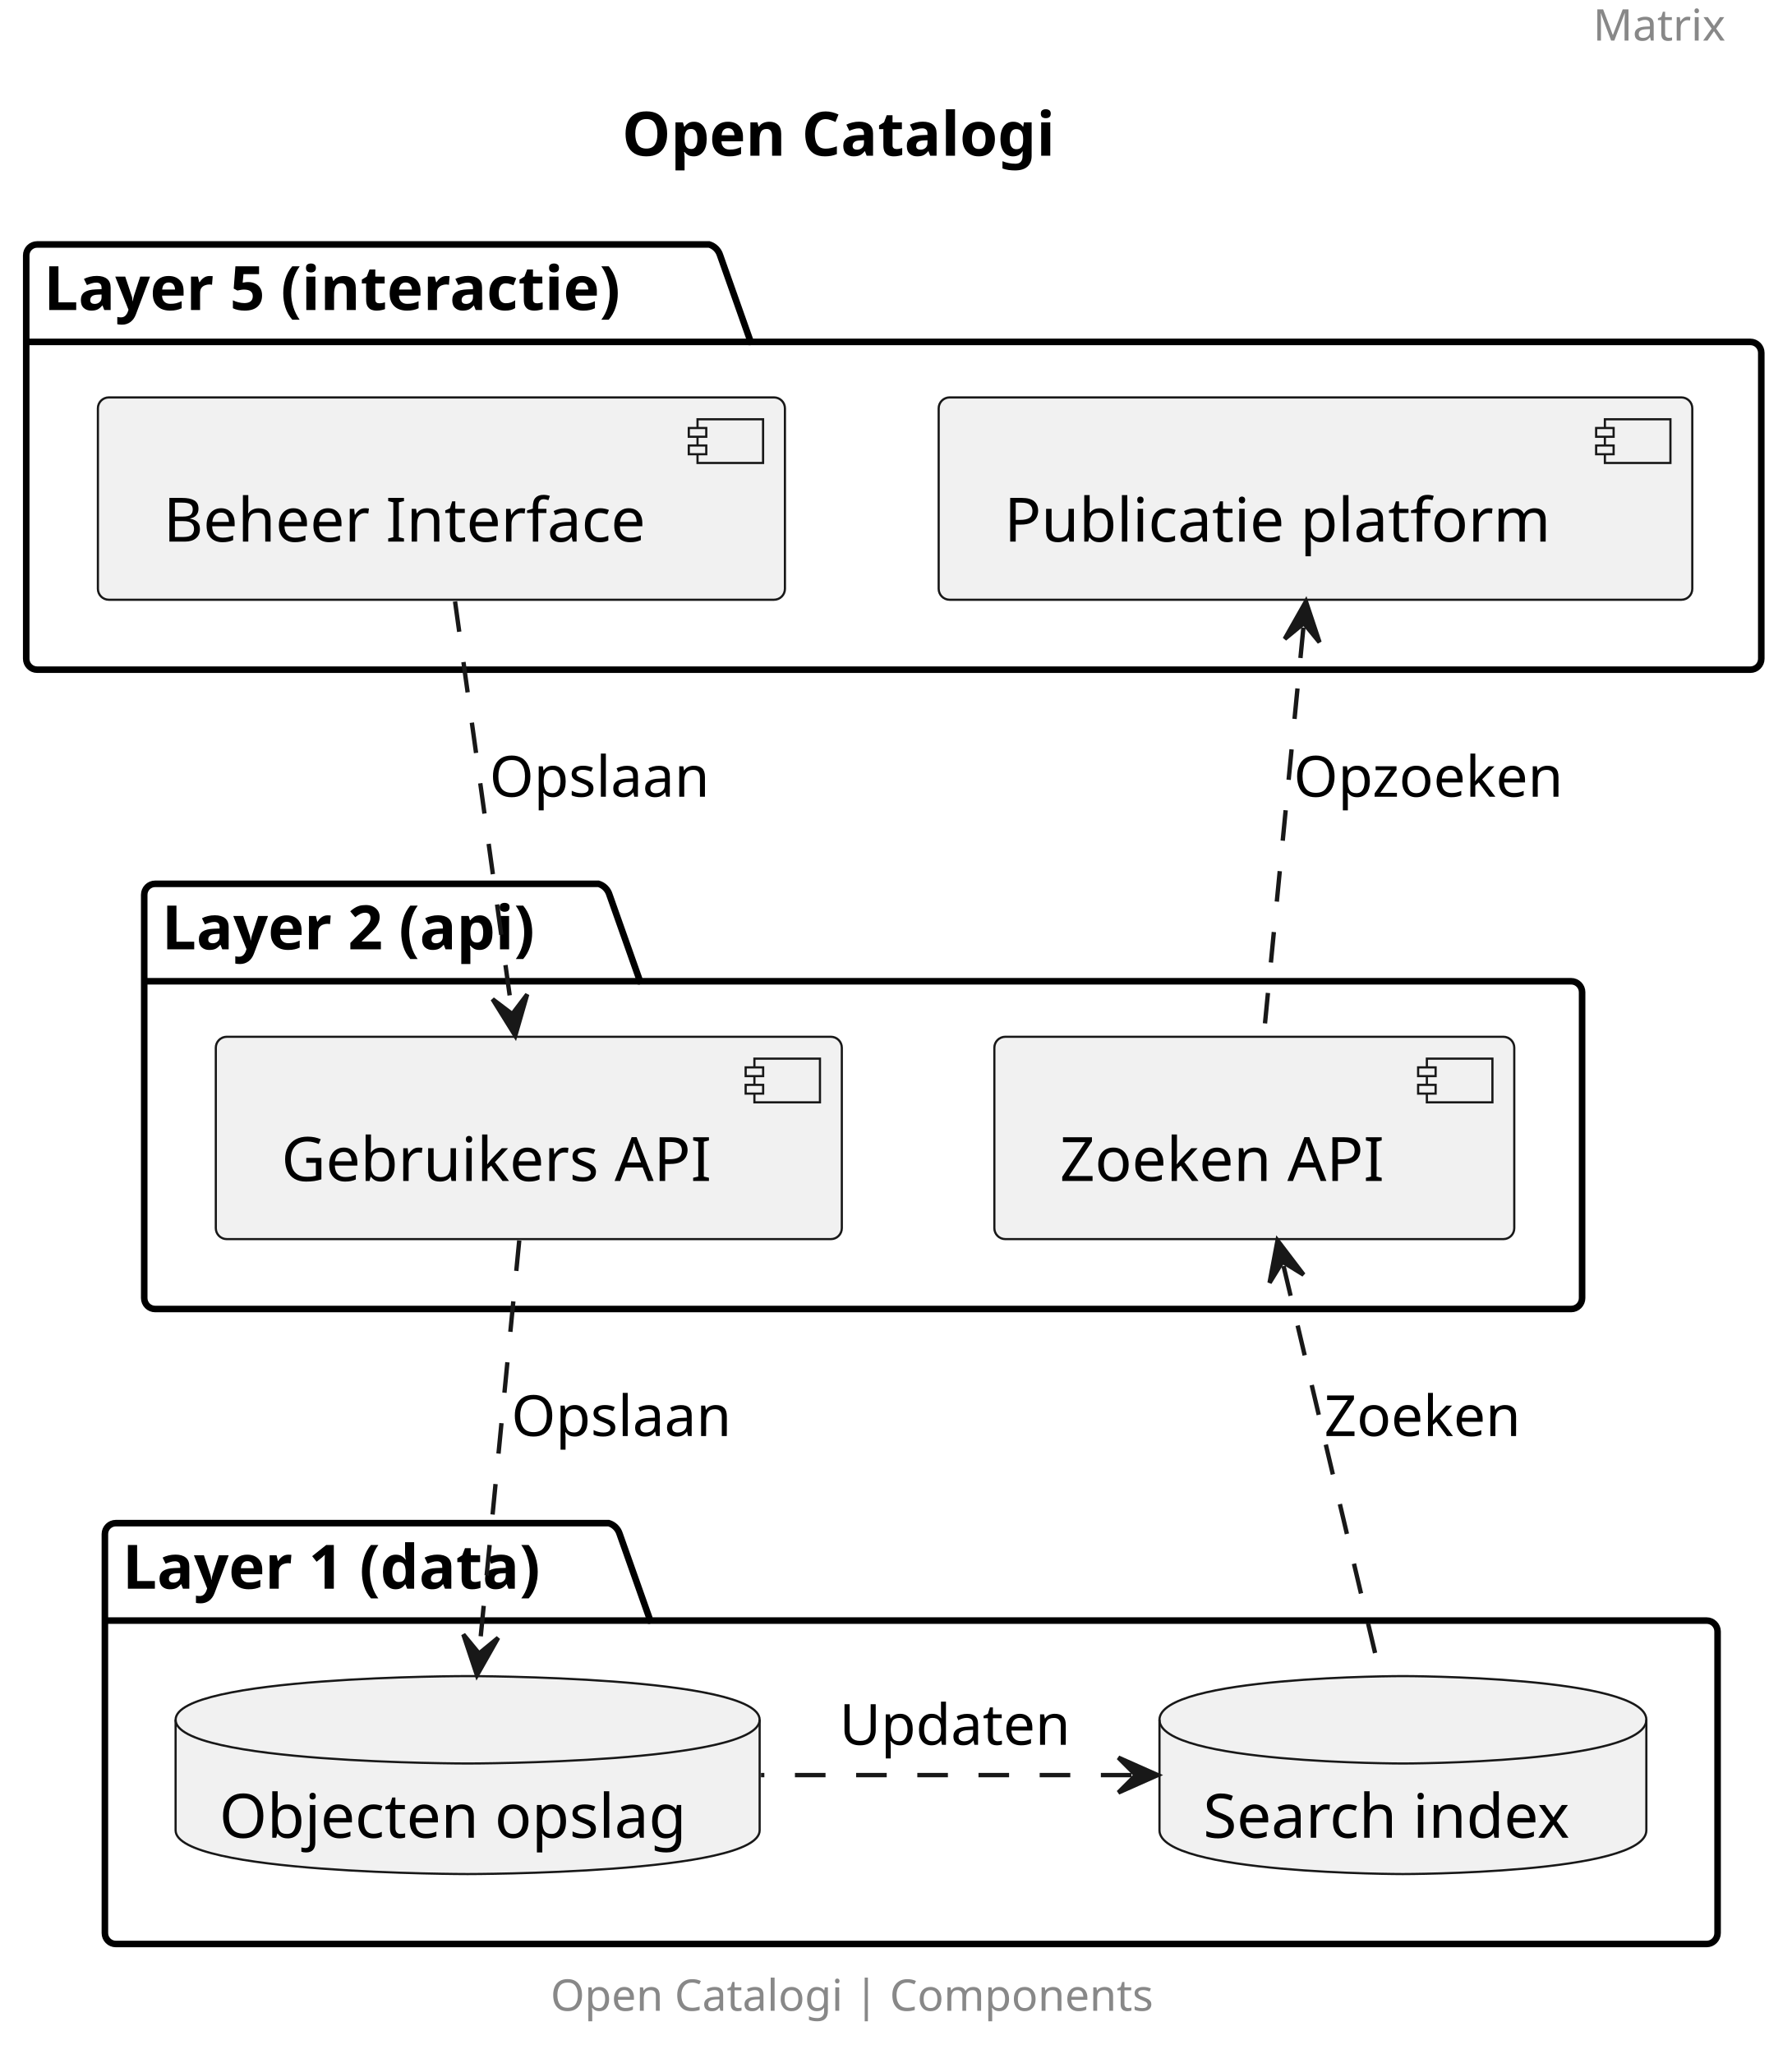
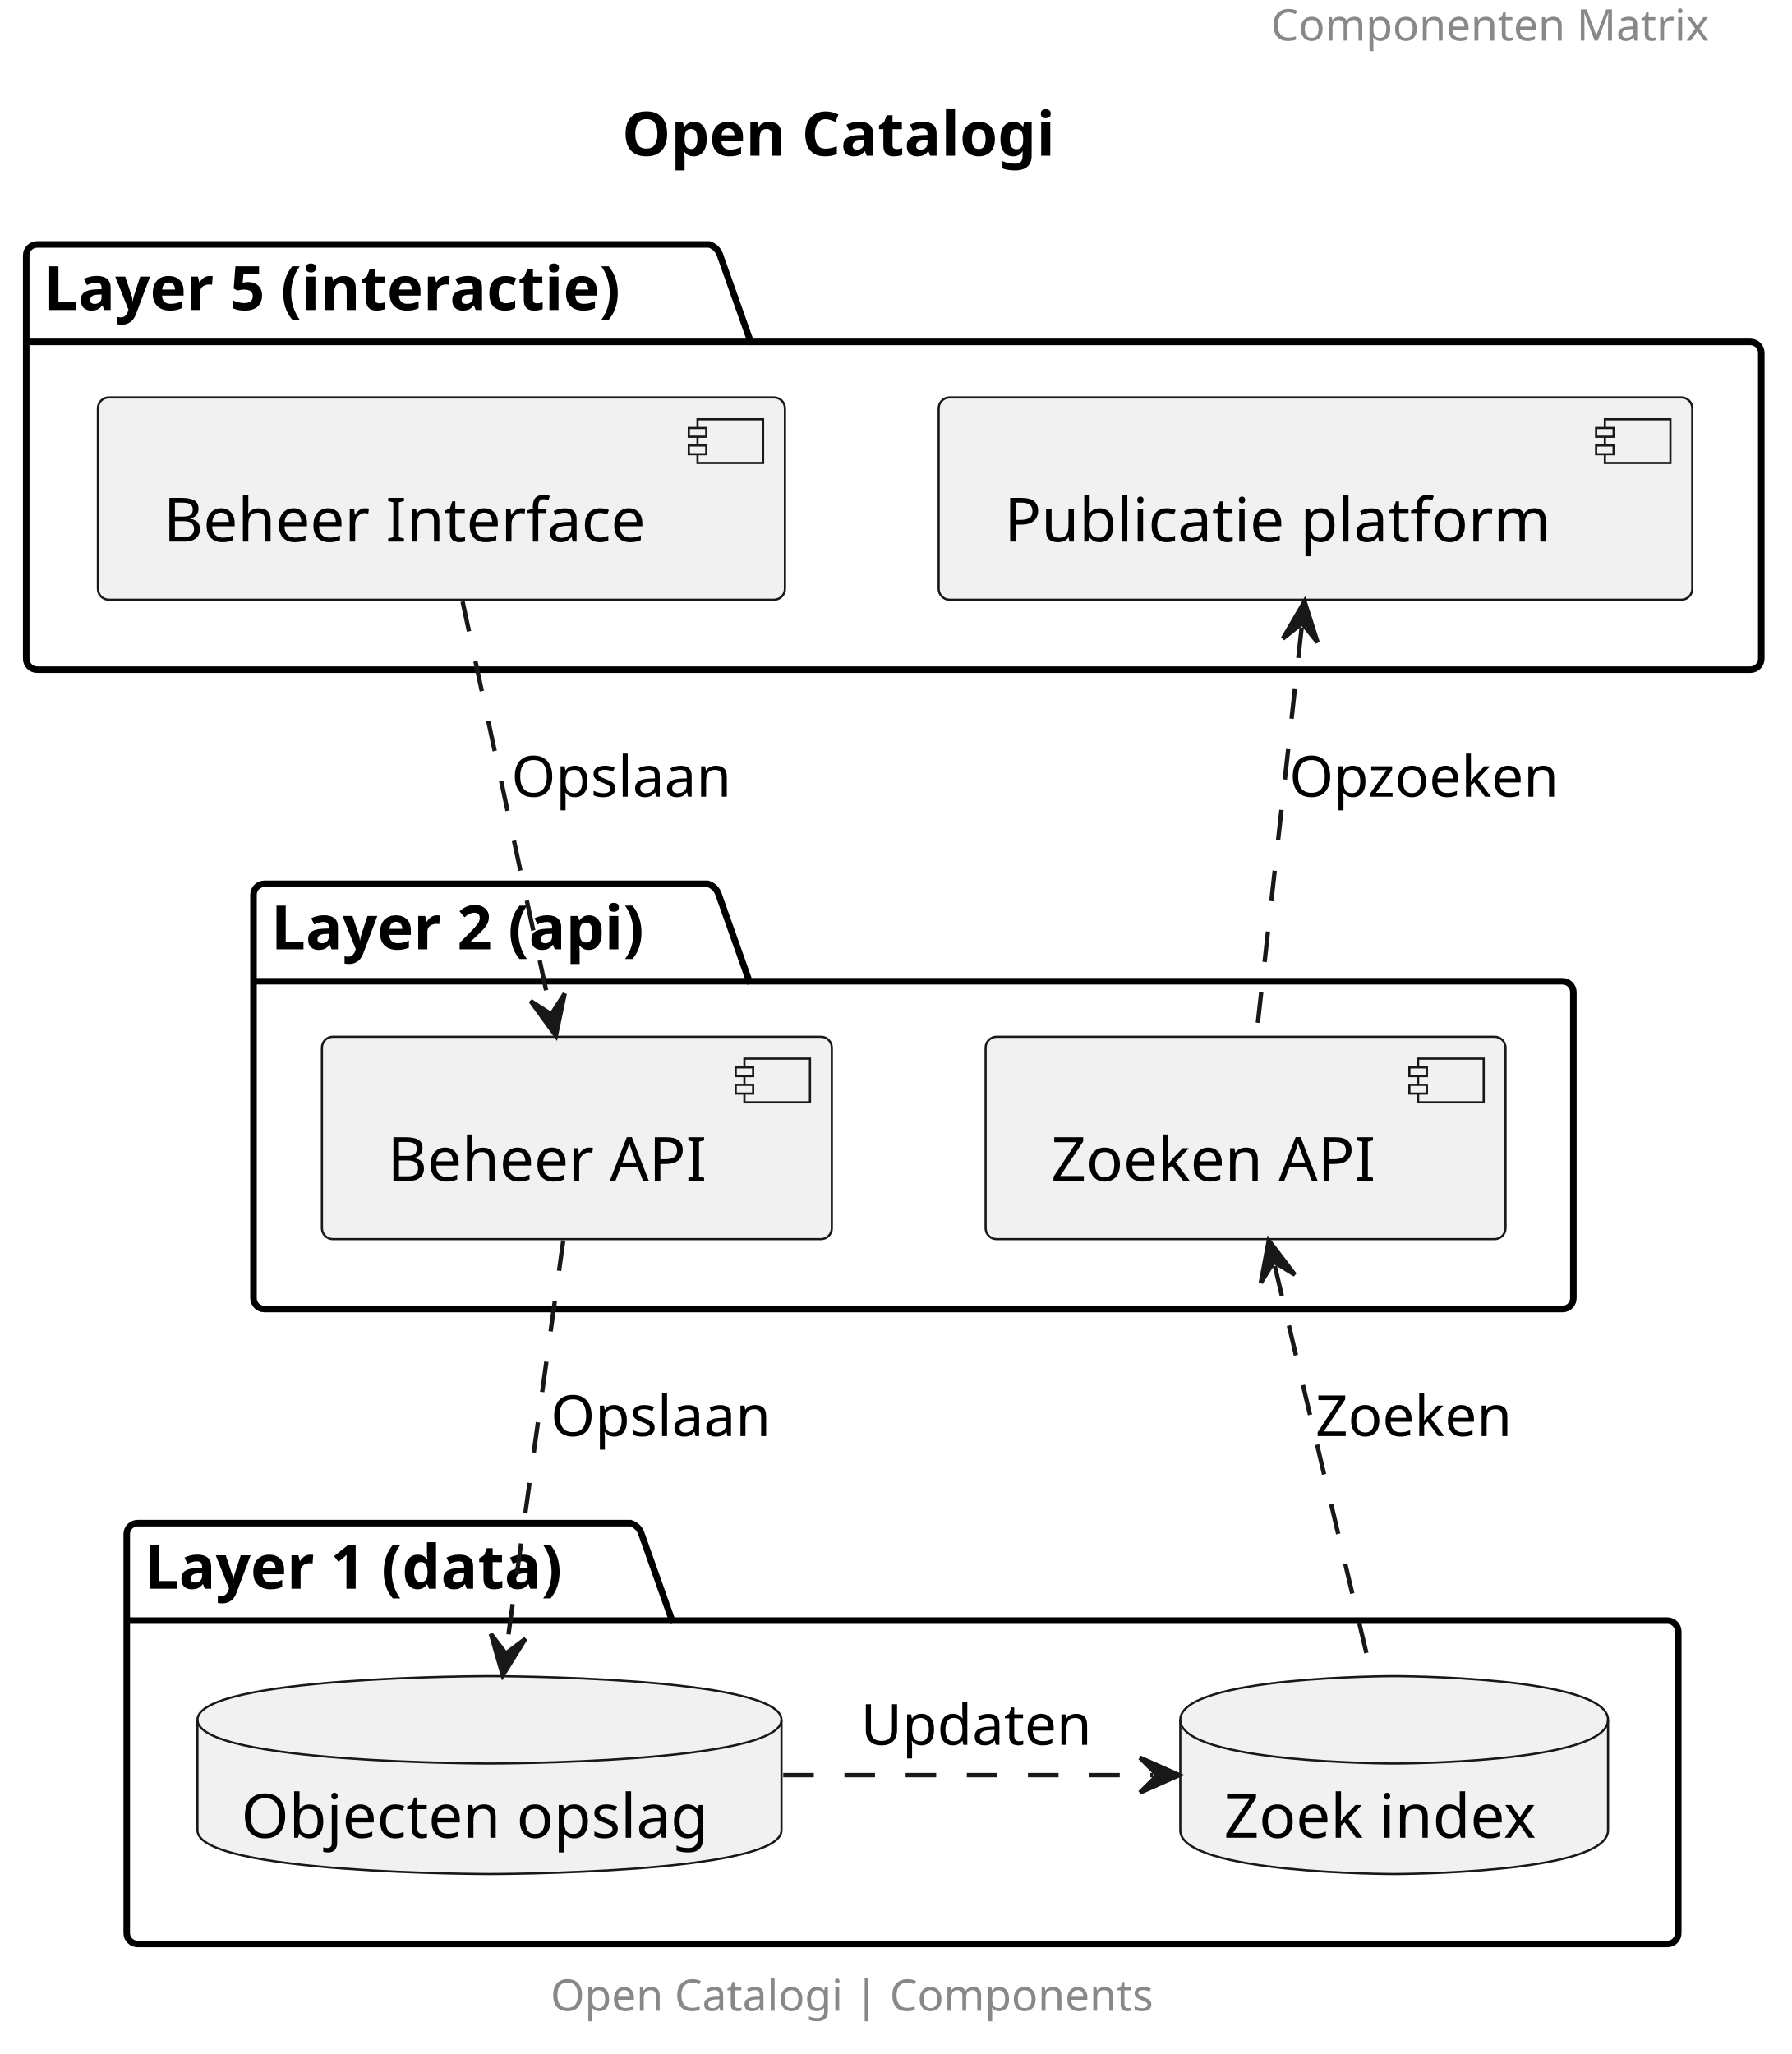
<svg xmlns="http://www.w3.org/2000/svg" contentStyleType="text/css" height="470px" preserveAspectRatio="none" style="width:410px;height:470px;background:#FFFFFF;" version="1.1" viewBox="0 0 410 470" width="410px" zoomAndPan="magnify">
  <defs />
  <g>
-     <text fill="#888888" font-family="sans-serif" font-size="10" lengthAdjust="spacing" textLength="31.484" x="364.516" y="9.282">Matrix</text>
+     <text fill="#888888" font-family="sans-serif" font-size="10" lengthAdjust="spacing" textLength="105.21" x="290.79" y="9.282">Componenten Matrix</text>
    <text fill="#000000" font-family="sans-serif" font-size="14" font-weight="bold" lengthAdjust="spacing" textLength="111.357" x="142.321" y="35.636">Open Catalogi</text>
    <g id="cluster_Layer 5 (interactie)">
      <path d="M8.5,55.938 L162.269,55.938 A3.75,3.75 0 0 1 164.769,58.438 L171.769,78.234 L400.5,78.234 A2.5,2.5 0 0 1 403,80.734 L403,150.738 A2.5,2.5 0 0 1 400.5,153.238 L8.5,153.238 A2.5,2.5 0 0 1 6,150.738 L6,58.438 A2.5,2.5 0 0 1 8.5,55.938 " fill="none" style="stroke:#000000;stroke-width:1.5;" />
      <line style="stroke:#000000;stroke-width:1.5;" x1="6" x2="171.769" y1="78.234" y2="78.234" />
      <text fill="#000000" font-family="sans-serif" font-size="14" font-weight="bold" lengthAdjust="spacing" textLength="152.769" x="10" y="70.933">Layer 5 (interactie)</text>
    </g>
    <g id="cluster_Layer 2 (api)">
-       <path d="M35.5,202.238 L136.947,202.238 A3.75,3.75 0 0 1 139.447,204.738 L146.447,224.534 L359.5,224.534 A2.5,2.5 0 0 1 362,227.034 L362,297.027 A2.5,2.5 0 0 1 359.5,299.527 L35.5,299.527 A2.5,2.5 0 0 1 33,297.027 L33,204.738 A2.5,2.5 0 0 1 35.5,202.238 " fill="none" style="stroke:#000000;stroke-width:1.5;" />
-       <line style="stroke:#000000;stroke-width:1.5;" x1="33" x2="146.447" y1="224.534" y2="224.534" />
-       <text fill="#000000" font-family="sans-serif" font-size="14" font-weight="bold" lengthAdjust="spacing" textLength="100.447" x="37" y="217.233">Layer 2 (api)</text>
+       <path d="M60.5,202.238 L161.947,202.238 A3.75,3.75 0 0 1 164.447,204.738 L171.447,224.534 L357.5,224.534 A2.5,2.5 0 0 1 360,227.034 L360,297.027 A2.5,2.5 0 0 1 357.5,299.527 L60.5,299.527 A2.5,2.5 0 0 1 58,297.027 L58,204.738 A2.5,2.5 0 0 1 60.5,202.238 " fill="none" style="stroke:#000000;stroke-width:1.5;" />
+       <line style="stroke:#000000;stroke-width:1.5;" x1="58" x2="171.447" y1="224.534" y2="224.534" />
+       <text fill="#000000" font-family="sans-serif" font-size="14" font-weight="bold" lengthAdjust="spacing" textLength="100.447" x="62" y="217.233">Layer 2 (api)</text>
    </g>
    <g id="cluster_Layer 1 (data)">
-       <path d="M26.5,348.527 L139.288,348.527 A3.75,3.75 0 0 1 141.788,351.027 L148.788,370.824 L390.5,370.824 A2.5,2.5 0 0 1 393,373.324 L393,442.327 A2.5,2.5 0 0 1 390.5,444.827 L26.5,444.827 A2.5,2.5 0 0 1 24,442.327 L24,351.027 A2.5,2.5 0 0 1 26.5,348.527 " fill="none" style="stroke:#000000;stroke-width:1.5;" />
-       <line style="stroke:#000000;stroke-width:1.5;" x1="24" x2="148.788" y1="370.824" y2="370.824" />
-       <text fill="#000000" font-family="sans-serif" font-size="14" font-weight="bold" lengthAdjust="spacing" textLength="111.788" x="28" y="363.523">Layer 1 (data)</text>
+       <path d="M31.5,348.527 L144.288,348.527 A3.75,3.75 0 0 1 146.788,351.027 L153.788,370.824 L381.5,370.824 A2.5,2.5 0 0 1 384,373.324 L384,442.327 A2.5,2.5 0 0 1 381.5,444.827 L31.5,444.827 A2.5,2.5 0 0 1 29,442.327 L29,351.027 A2.5,2.5 0 0 1 31.5,348.527 " fill="none" style="stroke:#000000;stroke-width:1.5;" />
+       <line style="stroke:#000000;stroke-width:1.5;" x1="29" x2="153.788" y1="370.824" y2="370.824" />
+       <text fill="#000000" font-family="sans-serif" font-size="14" font-weight="bold" lengthAdjust="spacing" textLength="111.788" x="33" y="363.523">Layer 1 (data)</text>
    </g>
    <g id="elem_adminUI">
      <rect fill="#F1F1F1" height="46.297" rx="2.5" ry="2.5" style="stroke:#181818;stroke-width:0.5;" width="157.202" x="22.4" y="90.938" />
      <rect fill="#F1F1F1" height="10" style="stroke:#181818;stroke-width:0.5;" width="15" x="159.602" y="95.938" />
      <rect fill="#F1F1F1" height="2" style="stroke:#181818;stroke-width:0.5;" width="4" x="157.602" y="97.938" />
      <rect fill="#F1F1F1" height="2" style="stroke:#181818;stroke-width:0.5;" width="4" x="157.602" y="101.938" />
      <text fill="#000000" font-family="sans-serif" font-size="14" lengthAdjust="spacing" textLength="117.202" x="37.4" y="123.933">Beheer Interface</text>
    </g>
    <g id="elem_userUi">
      <rect fill="#F1F1F1" height="46.297" rx="2.5" ry="2.5" style="stroke:#181818;stroke-width:0.5;" width="172.433" x="214.78" y="90.938" />
      <rect fill="#F1F1F1" height="10" style="stroke:#181818;stroke-width:0.5;" width="15" x="367.213" y="95.938" />
      <rect fill="#F1F1F1" height="2" style="stroke:#181818;stroke-width:0.5;" width="4" x="365.213" y="97.938" />
      <rect fill="#F1F1F1" height="2" style="stroke:#181818;stroke-width:0.5;" width="4" x="365.213" y="101.938" />
      <text fill="#000000" font-family="sans-serif" font-size="14" lengthAdjust="spacing" textLength="132.433" x="229.78" y="123.933">Publicatie platform</text>
    </g>
-     <g id="elem_objectsAPI">
-       <rect fill="#F1F1F1" height="46.297" rx="2.5" ry="2.5" style="stroke:#181818;stroke-width:0.5;" width="143.236" x="49.38" y="237.238" />
-       <rect fill="#F1F1F1" height="10" style="stroke:#181818;stroke-width:0.5;" width="15" x="172.616" y="242.238" />
-       <rect fill="#F1F1F1" height="2" style="stroke:#181818;stroke-width:0.5;" width="4" x="170.616" y="244.238" />
-       <rect fill="#F1F1F1" height="2" style="stroke:#181818;stroke-width:0.5;" width="4" x="170.616" y="248.238" />
-       <text fill="#000000" font-family="sans-serif" font-size="14" lengthAdjust="spacing" textLength="103.236" x="64.38" y="270.233">Gebruikers API</text>
+     <g id="elem_beheerAPI">
+       <rect fill="#F1F1F1" height="46.297" rx="2.5" ry="2.5" style="stroke:#181818;stroke-width:0.5;" width="116.672" x="73.66" y="237.238" />
+       <rect fill="#F1F1F1" height="10" style="stroke:#181818;stroke-width:0.5;" width="15" x="170.332" y="242.238" />
+       <rect fill="#F1F1F1" height="2" style="stroke:#181818;stroke-width:0.5;" width="4" x="168.332" y="244.238" />
+       <rect fill="#F1F1F1" height="2" style="stroke:#181818;stroke-width:0.5;" width="4" x="168.332" y="248.238" />
+       <text fill="#000000" font-family="sans-serif" font-size="14" lengthAdjust="spacing" textLength="76.672" x="88.66" y="270.233">Beheer API</text>
    </g>
    <g id="elem_searchAPI">
-       <rect fill="#F1F1F1" height="46.297" rx="2.5" ry="2.5" style="stroke:#181818;stroke-width:0.5;" width="118.962" x="227.52" y="237.238" />
-       <rect fill="#F1F1F1" height="10" style="stroke:#181818;stroke-width:0.5;" width="15" x="326.482" y="242.238" />
-       <rect fill="#F1F1F1" height="2" style="stroke:#181818;stroke-width:0.5;" width="4" x="324.482" y="244.238" />
-       <rect fill="#F1F1F1" height="2" style="stroke:#181818;stroke-width:0.5;" width="4" x="324.482" y="248.238" />
-       <text fill="#000000" font-family="sans-serif" font-size="14" lengthAdjust="spacing" textLength="78.962" x="242.52" y="270.233">Zoeken API</text>
+       <rect fill="#F1F1F1" height="46.297" rx="2.5" ry="2.5" style="stroke:#181818;stroke-width:0.5;" width="118.962" x="225.52" y="237.238" />
+       <rect fill="#F1F1F1" height="10" style="stroke:#181818;stroke-width:0.5;" width="15" x="324.482" y="242.238" />
+       <rect fill="#F1F1F1" height="2" style="stroke:#181818;stroke-width:0.5;" width="4" x="322.482" y="244.238" />
+       <rect fill="#F1F1F1" height="2" style="stroke:#181818;stroke-width:0.5;" width="4" x="322.482" y="248.238" />
+       <text fill="#000000" font-family="sans-serif" font-size="14" lengthAdjust="spacing" textLength="78.962" x="240.52" y="270.233">Zoeken API</text>
    </g>
    <g id="elem_elastic">
-       <path d="M265.3,393.527 C265.3,383.527 321.002,383.527 321.002,383.527 C321.002,383.527 376.703,383.527 376.703,393.527 L376.703,418.824 C376.703,428.824 321.002,428.824 321.002,428.824 C321.002,428.824 265.3,428.824 265.3,418.824 L265.3,393.527 " fill="#F1F1F1" style="stroke:#181818;stroke-width:0.5;" />
-       <path d="M265.3,393.527 C265.3,403.527 321.002,403.527 321.002,403.527 C321.002,403.527 376.703,403.527 376.703,393.527 " fill="none" style="stroke:#181818;stroke-width:0.5;" />
-       <text fill="#000000" font-family="sans-serif" font-size="14" lengthAdjust="spacing" textLength="91.403" x="275.3" y="420.523">Search index</text>
+       <path d="M270.06,393.527 C270.06,383.527 318.998,383.527 318.998,383.527 C318.998,383.527 367.935,383.527 367.935,393.527 L367.935,418.824 C367.935,428.824 318.998,428.824 318.998,428.824 C318.998,428.824 270.06,428.824 270.06,418.824 L270.06,393.527 " fill="#F1F1F1" style="stroke:#181818;stroke-width:0.5;" />
+       <path d="M270.06,393.527 C270.06,403.527 318.998,403.527 318.998,403.527 C318.998,403.527 367.935,403.527 367.935,393.527 " fill="none" style="stroke:#181818;stroke-width:0.5;" />
+       <text fill="#000000" font-family="sans-serif" font-size="14" lengthAdjust="spacing" textLength="77.875" x="280.06" y="420.523">Zoek index</text>
    </g>
    <g id="elem_ORC">
-       <path d="M40.18,393.527 C40.18,383.527 106.997,383.527 106.997,383.527 C106.997,383.527 173.814,383.527 173.814,393.527 L173.814,418.824 C173.814,428.824 106.997,428.824 106.997,428.824 C106.997,428.824 40.18,428.824 40.18,418.824 L40.18,393.527 " fill="#F1F1F1" style="stroke:#181818;stroke-width:0.5;" />
-       <path d="M40.18,393.527 C40.18,403.527 106.997,403.527 106.997,403.527 C106.997,403.527 173.814,403.527 173.814,393.527 " fill="none" style="stroke:#181818;stroke-width:0.5;" />
-       <text fill="#000000" font-family="sans-serif" font-size="14" lengthAdjust="spacing" textLength="113.634" x="50.18" y="420.523">Objecten opslag</text>
+       <path d="M45.18,393.527 C45.18,383.527 111.997,383.527 111.997,383.527 C111.997,383.527 178.814,383.527 178.814,393.527 L178.814,418.824 C178.814,428.824 111.997,428.824 111.997,428.824 C111.997,428.824 45.18,428.824 45.18,418.824 L45.18,393.527 " fill="#F1F1F1" style="stroke:#181818;stroke-width:0.5;" />
+       <path d="M45.18,393.527 C45.18,403.527 111.997,403.527 111.997,403.527 C111.997,403.527 178.814,403.527 178.814,393.527 " fill="none" style="stroke:#181818;stroke-width:0.5;" />
+       <text fill="#000000" font-family="sans-serif" font-size="14" lengthAdjust="spacing" textLength="113.634" x="55.18" y="420.523">Objecten opslag</text>
    </g>
-     <g id="link_adminUI_objectsAPI">
-       <path d="M104.12,137.627 C107.88,164.738 113.326,204.014 117.076,231.054 " fill="none" id="adminUI-to-objectsAPI" style="stroke:#181818;stroke-width:1.0;stroke-dasharray:7.0,7.0;" />
-       <polygon fill="#181818" points="117.9,236.998,120.626,227.533,117.213,232.045,112.702,228.632,117.9,236.998" style="stroke:#181818;stroke-width:1.0;" />
-       <text fill="#000000" font-family="sans-serif" font-size="13" lengthAdjust="spacing" textLength="53.041" x="112" y="182.304">Opslaan</text>
+     <g id="link_adminUI_beheerAPI">
+       <path d="M105.84,137.627 C111.67,164.738 120.12,204.091 125.93,231.131 " fill="none" id="adminUI-to-beheerAPI" style="stroke:#181818;stroke-width:1.0;stroke-dasharray:7.0,7.0;" />
+       <polygon fill="#181818" points="127.19,236.998,129.21,227.358,126.14,232.109,121.389,229.039,127.19,236.998" style="stroke:#181818;stroke-width:1.0;" />
+       <text fill="#000000" font-family="sans-serif" font-size="13" lengthAdjust="spacing" textLength="53.041" x="117" y="182.304">Opslaan</text>
    </g>
    <g id="link_userUi_searchAPI">
-       <path d="M298.231,143.6 C295.601,170.709 291.8,209.958 289.17,236.998 " fill="none" id="userUi-backto-searchAPI" style="stroke:#181818;stroke-width:1.0;stroke-dasharray:7.0,7.0;" />
-       <polygon fill="#181818" points="298.81,137.627,293.96,146.199,298.327,142.604,301.922,146.972,298.81,137.627" style="stroke:#181818;stroke-width:1.0;" />
-       <text fill="#000000" font-family="sans-serif" font-size="13" lengthAdjust="spacing" textLength="65.025" x="296" y="182.304">Opzoeken</text>
+       <path d="M297.838,143.591 C294.828,170.701 290.48,209.958 287.48,236.998 " fill="none" id="userUi-backto-searchAPI" style="stroke:#181818;stroke-width:1.0;stroke-dasharray:7.0,7.0;" />
+       <polygon fill="#181818" points="298.5,137.627,293.531,146.131,297.948,142.597,301.482,147.014,298.5,137.627" style="stroke:#181818;stroke-width:1.0;" />
+       <text fill="#000000" font-family="sans-serif" font-size="13" lengthAdjust="spacing" textLength="65.025" x="295" y="182.304">Opzoeken</text>
    </g>
-     <g id="link_objectsAPI_ORC">
-       <path d="M118.81,283.848 C116.17,311.027 112.32,350.476 109.71,377.366 " fill="none" id="objectsAPI-to-ORC" style="stroke:#181818;stroke-width:1.0;stroke-dasharray:7.0,7.0;" />
-       <polygon fill="#181818" points="109.13,383.337,113.981,374.766,109.613,378.361,106.018,373.993,109.13,383.337" style="stroke:#181818;stroke-width:1.0;" />
-       <text fill="#000000" font-family="sans-serif" font-size="13" lengthAdjust="spacing" textLength="53.041" x="117" y="328.594">Opslaan</text>
+     <g id="link_beheerAPI_ORC">
+       <path d="M128.88,283.848 C125.1,311.027 119.607,350.505 115.867,377.395 " fill="none" id="beheerAPI-to-ORC" style="stroke:#181818;stroke-width:1.0;stroke-dasharray:7.0,7.0;" />
+       <polygon fill="#181818" points="115.04,383.337,120.242,374.974,115.729,378.385,112.318,373.872,115.04,383.337" style="stroke:#181818;stroke-width:1.0;" />
+       <text fill="#000000" font-family="sans-serif" font-size="13" lengthAdjust="spacing" textLength="53.041" x="126" y="328.594">Opslaan</text>
    </g>
    <g id="link_searchAPI_elastic">
-       <path d="M293.691,289.686 C300.121,316.866 309.48,356.447 315.84,383.337 " fill="none" id="searchAPI-backto-elastic" style="stroke:#181818;stroke-width:1.0;stroke-dasharray:7.0,7.0;" />
-       <polygon fill="#181818" points="292.31,283.848,290.489,293.527,293.461,288.713,298.274,291.685,292.31,283.848" style="stroke:#181818;stroke-width:1.0;" />
-       <text fill="#000000" font-family="sans-serif" font-size="13" lengthAdjust="spacing" textLength="48.623" x="303" y="328.594">Zoeken</text>
+       <path d="M291.691,289.686 C298.121,316.866 307.48,356.447 313.84,383.337 " fill="none" id="searchAPI-backto-elastic" style="stroke:#181818;stroke-width:1.0;stroke-dasharray:7.0,7.0;" />
+       <polygon fill="#181818" points="290.31,283.848,288.489,293.527,291.461,288.713,296.274,291.685,290.31,283.848" style="stroke:#181818;stroke-width:1.0;" />
+       <text fill="#000000" font-family="sans-serif" font-size="13" lengthAdjust="spacing" textLength="48.623" x="301" y="328.594">Zoeken</text>
    </g>
-     <g id="link_elastic_ORC">
-       <path d="M258.89,406.178 C231.09,406.178 203.3,406.178 174.12,406.178 " fill="none" id="elastic-backto-ORC" style="stroke:#181818;stroke-width:1.0;stroke-dasharray:7.0,7.0;" />
-       <polygon fill="#181818" points="264.89,406.178,255.89,402.178,259.89,406.178,255.89,410.178,264.89,406.178" style="stroke:#181818;stroke-width:1.0;" />
-       <text fill="#000000" font-family="sans-serif" font-size="13" lengthAdjust="spacing" textLength="55.32" x="192.06" y="399.244">Updaten</text>
+     <g id="link_ORC_elastic">
+       <path d="M179.21,406.178 C208.72,406.178 236.74,406.178 263.83,406.178 " fill="none" id="ORC-to-elastic" style="stroke:#181818;stroke-width:1.0;stroke-dasharray:7.0,7.0;" />
+       <polygon fill="#181818" points="269.83,406.178,260.83,402.178,264.83,406.178,260.83,410.178,269.83,406.178" style="stroke:#181818;stroke-width:1.0;" />
+       <text fill="#000000" font-family="sans-serif" font-size="13" lengthAdjust="spacing" textLength="55.32" x="196.94" y="399.244">Updaten</text>
    </g>
    <text fill="#888888" font-family="sans-serif" font-size="10" lengthAdjust="spacing" textLength="144.062" x="125.969" y="460.11">Open Catalogi | Components</text>
  </g>
</svg>
